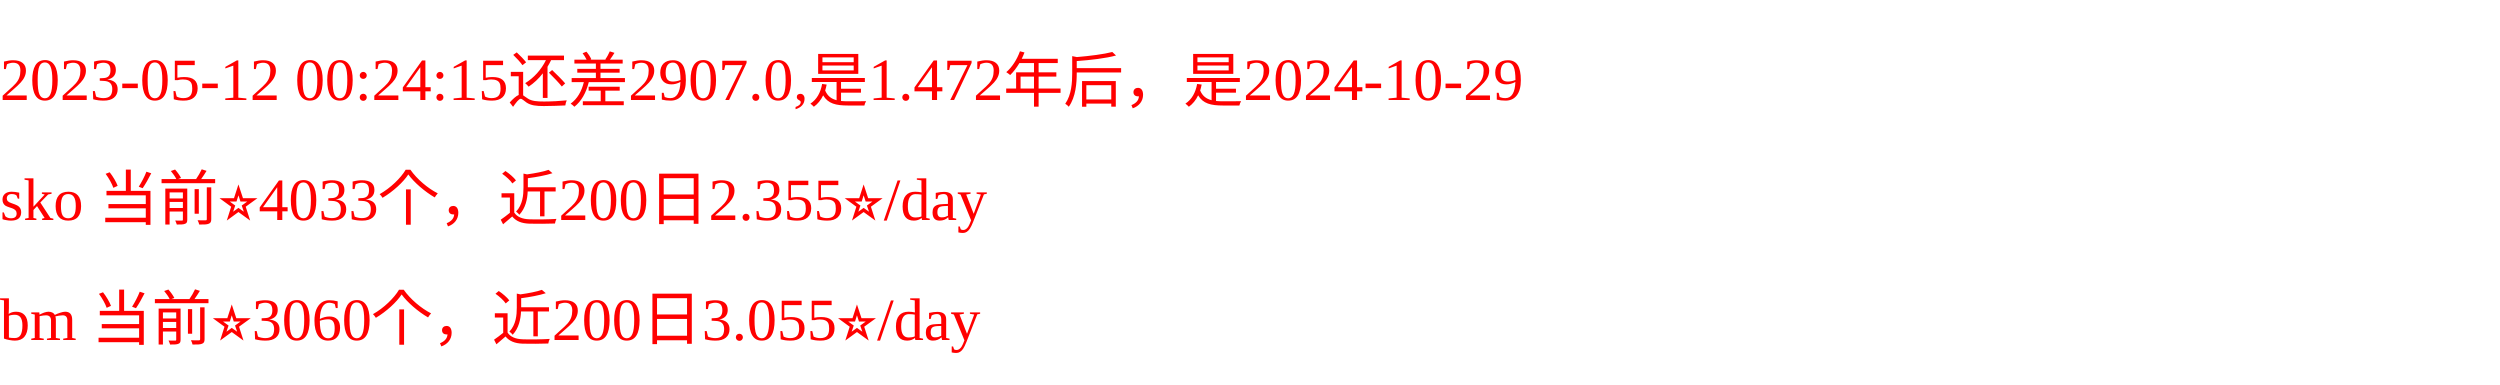
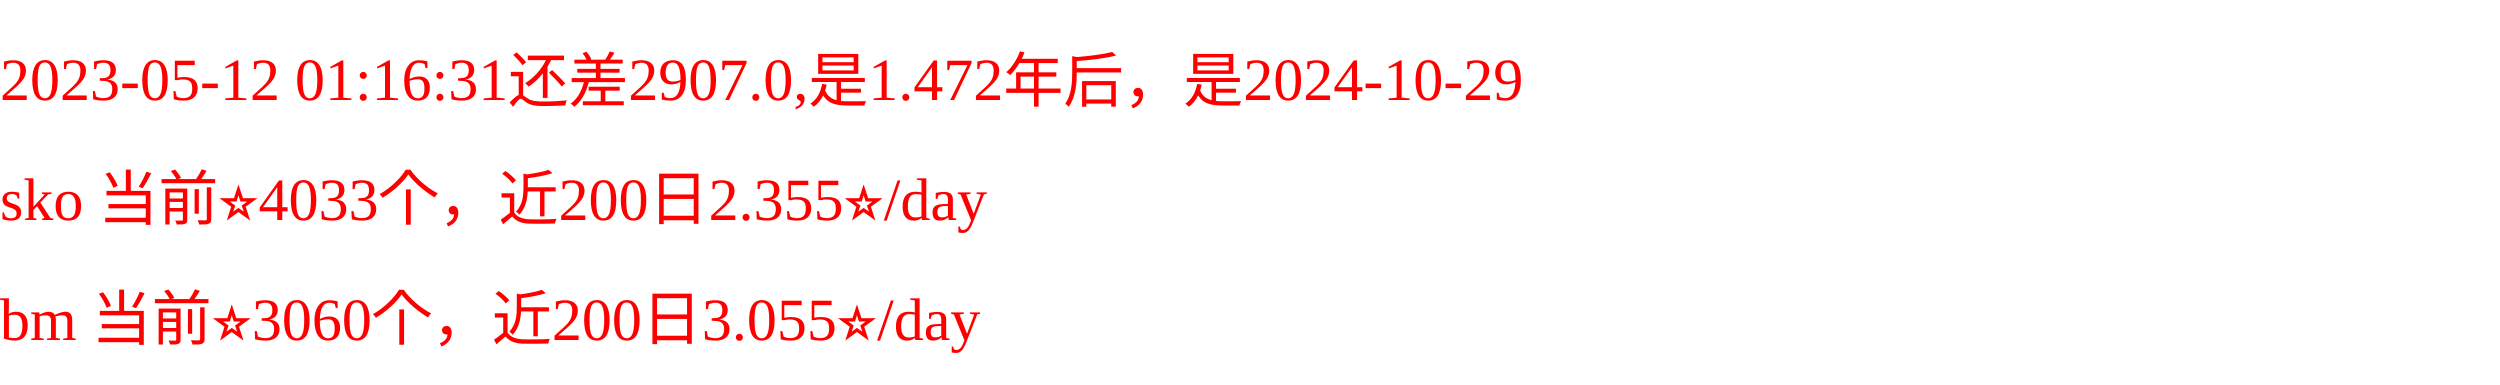
<svg xmlns="http://www.w3.org/2000/svg" width="500px" height="77px" fill="red">
-   <text y="20" fill="red">2023-05-12 00:24:15还差2907.0,是1.472年后，是2024-10-29</text>
+   <text y="20" fill="red">2023-05-12 01:16:31还差2907.0,是1.472年后，是2024-10-29</text>
  <text y="44" fill="red">sko 当前⭐️4033个，近200日2.355⭐️/day</text>
  <text y="68" fill="red">bm 当前⭐️3060个，近200日3.055⭐️/day</text>
</svg>
